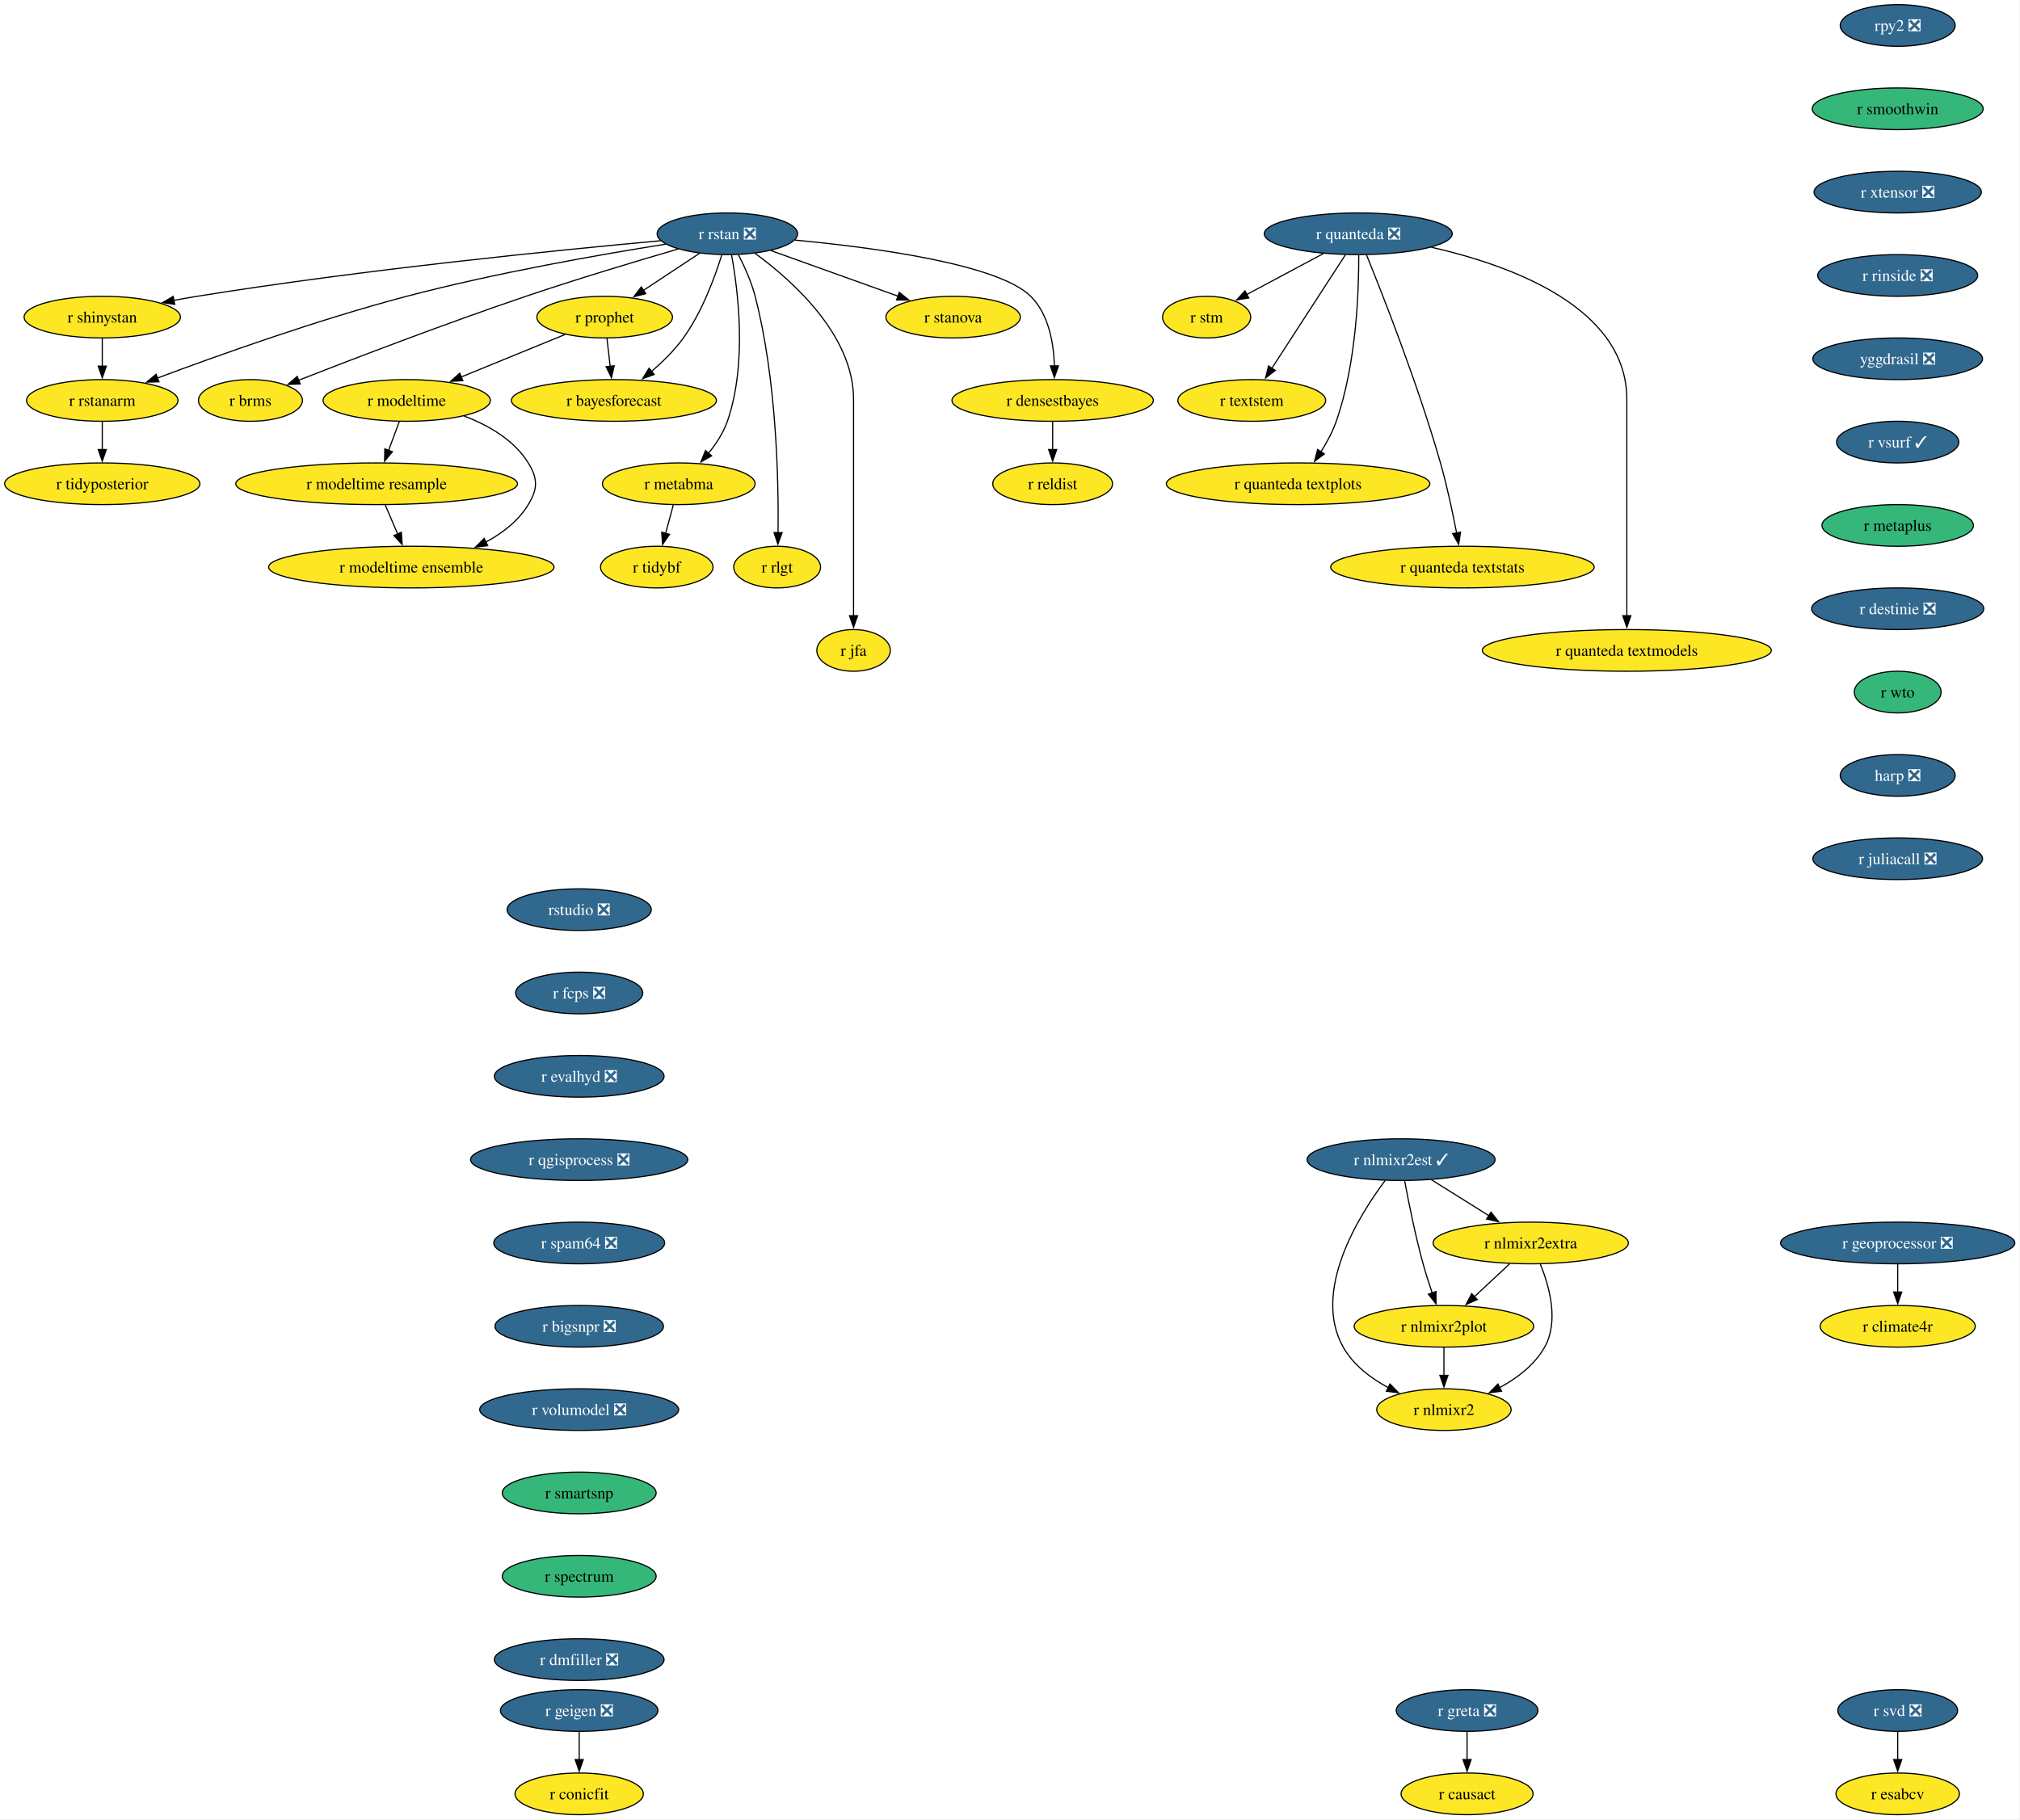
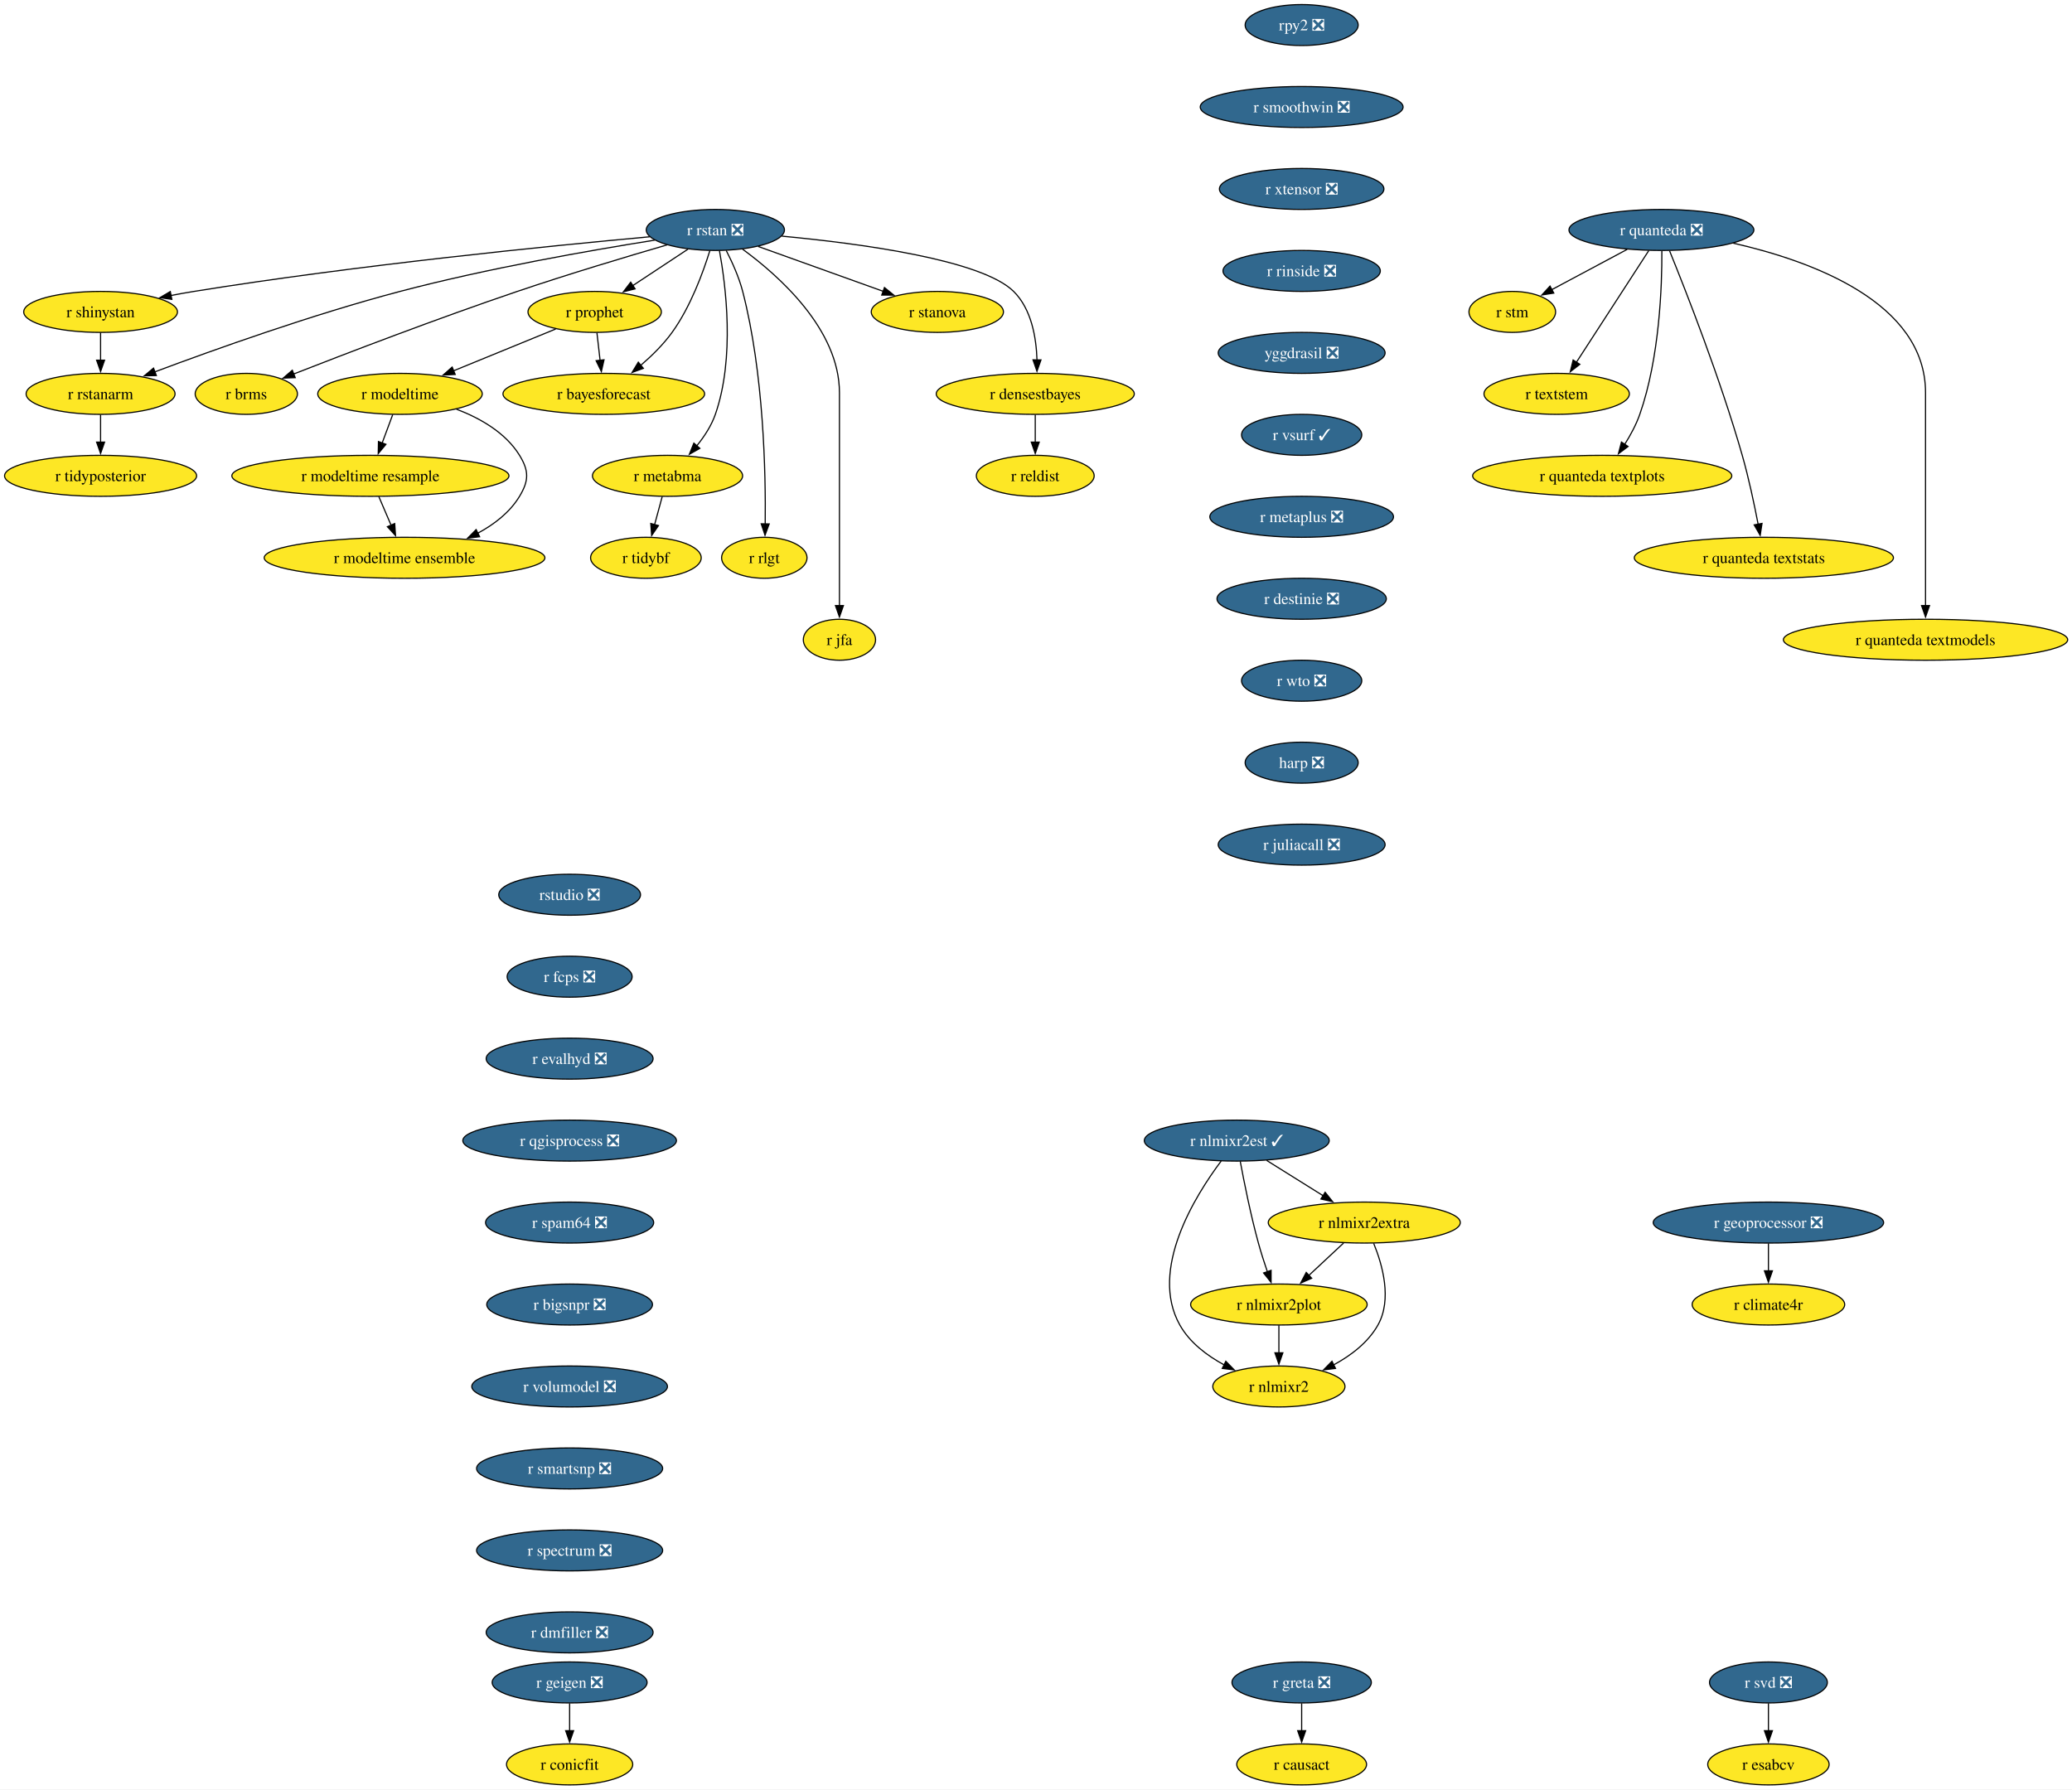
- <svg xmlns="http://www.w3.org/2000/svg" xmlns:xlink="http://www.w3.org/1999/xlink" width="1745pt" height="1572pt" viewBox="0.00 0.00 1745.00 1572.00">
+ <svg xmlns="http://www.w3.org/2000/svg" xmlns:xlink="http://www.w3.org/1999/xlink" width="1820pt" height="1572pt" viewBox="0.00 0.00 1820.00 1572.00">
  <g id="graph0" class="graph" transform="scale(1 1) rotate(0) translate(4 1568)">
-     <polygon fill="white" stroke="none" points="-4,4 -4,-1568 1740.54,-1568 1740.54,4 -4,4" />
+     <polygon fill="white" stroke="none" points="-4,4 -4,-1568 1816.22,-1568 1816.22,4 -4,4" />
    <g id="node1" class="node">
      <g id="a_node1">
        <a xlink:href="https://github.com/conda-forge/r-rstan-feedstock/pull/40" xlink:title="r rstan ❎">
          <ellipse fill="#31688e" stroke="black" cx="624.35" cy="-1366" rx="60.68" ry="18" />
          <text xml:space="preserve" text-anchor="middle" x="624.35" y="-1361.33" font-family="Times,serif" font-size="14.00" fill="white">r rstan ❎</text>
        </a>
      </g>
    </g>
    <g id="node2" class="node">
      <g id="a_node2">
        <a xlink:href="https://github.com/conda-forge/r-shinystan-feedstock" xlink:title="r shinystan">
          <ellipse fill="#fde725" stroke="black" cx="84.35" cy="-1294" rx="67.52" ry="18" />
          <text xml:space="preserve" text-anchor="middle" x="84.35" y="-1289.33" font-family="Times,serif" font-size="14.00">r shinystan</text>
        </a>
      </g>
    </g>
    <g id="edge1" class="edge">
      <path fill="none" stroke="black" d="M566.65,-1359.99C479.58,-1352.05 309.58,-1335.09 166.35,-1312 159.67,-1310.92 152.7,-1309.67 145.77,-1308.35" />
      <polygon fill="black" stroke="black" points="146.94,-1305.01 136.45,-1306.52 145.59,-1311.88 146.94,-1305.01" />
    </g>
    <g id="node3" class="node">
      <g id="a_node3">
        <a xlink:href="https://github.com/conda-forge/r-rstanarm-feedstock" xlink:title="r rstanarm">
          <ellipse fill="#fde725" stroke="black" cx="84.35" cy="-1222" rx="65.41" ry="18" />
          <text xml:space="preserve" text-anchor="middle" x="84.35" y="-1217.33" font-family="Times,serif" font-size="14.00">r rstanarm</text>
        </a>
      </g>
    </g>
    <g id="edge2" class="edge">
      <path fill="none" stroke="black" d="M571.02,-1357.03C514.88,-1348.12 424.17,-1332.24 347.35,-1312 270.76,-1291.82 184.14,-1260.88 131.92,-1241.3" />
      <polygon fill="black" stroke="black" points="133.33,-1238.09 122.73,-1237.84 130.86,-1244.64 133.33,-1238.09" />
    </g>
    <g id="node4" class="node">
      <g id="a_node4">
        <a xlink:href="https://github.com/conda-forge/r-brms-feedstock" xlink:title="r brms">
          <ellipse fill="#fde725" stroke="black" cx="212.35" cy="-1222" rx="44.9" ry="18" />
          <text xml:space="preserve" text-anchor="middle" x="212.35" y="-1217.33" font-family="Times,serif" font-size="14.00">r brms</text>
        </a>
      </g>
    </g>
    <g id="edge3" class="edge">
      <path fill="none" stroke="black" d="M581.93,-1352.88C546.55,-1342.58 494.92,-1327.1 450.35,-1312 380.78,-1288.42 301.01,-1257.86 253.75,-1239.37" />
      <polygon fill="black" stroke="black" points="255.32,-1236.23 244.73,-1235.84 252.76,-1242.75 255.32,-1236.23" />
    </g>
    <g id="node5" class="node">
      <g id="a_node5">
        <a xlink:href="https://github.com/conda-forge/r-prophet-feedstock" xlink:title="r prophet">
          <ellipse fill="#fde725" stroke="black" cx="518.35" cy="-1294" rx="58.57" ry="18" />
          <text xml:space="preserve" text-anchor="middle" x="518.35" y="-1289.33" font-family="Times,serif" font-size="14.00">r prophet</text>
        </a>
      </g>
    </g>
    <g id="edge4" class="edge">
      <path fill="none" stroke="black" d="M600.3,-1349.12C585.93,-1339.63 567.47,-1327.44 551.71,-1317.03" />
      <polygon fill="black" stroke="black" points="553.85,-1314.25 543.57,-1311.66 549.99,-1320.09 553.85,-1314.25" />
    </g>
    <g id="node6" class="node">
      <g id="a_node6">
        <a xlink:href="https://github.com/conda-forge/r-metabma-feedstock" xlink:title="r metabma">
          <ellipse fill="#fde725" stroke="black" cx="582.35" cy="-1150" rx="65.94" ry="18" />
          <text xml:space="preserve" text-anchor="middle" x="582.35" y="-1145.33" font-family="Times,serif" font-size="14.00">r metabma</text>
        </a>
      </g>
    </g>
    <g id="edge5" class="edge">
      <path fill="none" stroke="black" d="M627.92,-1347.94C633.45,-1317.87 641.72,-1253.89 624.35,-1204 620.87,-1194.01 614.64,-1184.49 608.03,-1176.34" />
      <polygon fill="black" stroke="black" points="610.74,-1174.13 601.52,-1168.91 605.48,-1178.74 610.74,-1174.13" />
    </g>
    <g id="node7" class="node">
      <g id="a_node7">
        <a xlink:href="https://github.com/conda-forge/r-rlgt-feedstock" xlink:title="r rlgt">
          <ellipse fill="#fde725" stroke="black" cx="667.35" cy="-1078" rx="37.53" ry="18" />
          <text xml:space="preserve" text-anchor="middle" x="667.35" y="-1073.33" font-family="Times,serif" font-size="14.00">r rlgt</text>
        </a>
      </g>
    </g>
    <g id="edge6" class="edge">
      <path fill="none" stroke="black" d="M633.92,-1347.89C639.11,-1337.77 645.11,-1324.52 648.35,-1312 666.95,-1240.17 668.67,-1152.11 668.14,-1107.63" />
      <polygon fill="black" stroke="black" points="671.64,-1107.74 667.97,-1097.8 664.64,-1107.86 671.64,-1107.74" />
    </g>
    <g id="node8" class="node">
      <g id="a_node8">
        <a xlink:href="https://github.com/conda-forge/r-bayesforecast-feedstock" xlink:title="r bayesforecast">
          <ellipse fill="#fde725" stroke="black" cx="526.35" cy="-1222" rx="88.56" ry="18" />
          <text xml:space="preserve" text-anchor="middle" x="526.35" y="-1217.33" font-family="Times,serif" font-size="14.00">r bayesforecast</text>
        </a>
      </g>
    </g>
    <g id="edge7" class="edge">
      <path fill="none" stroke="black" d="M619.51,-1347.78C613.68,-1328.95 602.58,-1298.47 586.35,-1276 578.69,-1265.39 568.55,-1255.41 558.78,-1247.04" />
      <polygon fill="black" stroke="black" points="561.12,-1244.43 551.18,-1240.79 556.68,-1249.84 561.12,-1244.43" />
    </g>
    <g id="node9" class="node">
      <g id="a_node9">
        <a xlink:href="https://github.com/conda-forge/r-jfa-feedstock" xlink:title="r jfa">
          <ellipse fill="#fde725" stroke="black" cx="733.35" cy="-1006" rx="31.74" ry="18" />
          <text xml:space="preserve" text-anchor="middle" x="733.35" y="-1001.33" font-family="Times,serif" font-size="14.00">r jfa</text>
        </a>
      </g>
    </g>
    <g id="edge8" class="edge">
      <path fill="none" stroke="black" d="M648.27,-1349.09C680.36,-1325.63 733.35,-1278.47 733.35,-1223 733.35,-1223 733.35,-1223 733.35,-1149 733.35,-1109.74 733.35,-1064.38 733.35,-1035.69" />
      <polygon fill="black" stroke="black" points="736.85,-1036 733.35,-1026 729.85,-1036 736.85,-1036" />
    </g>
    <g id="node10" class="node">
      <g id="a_node10">
        <a xlink:href="https://github.com/conda-forge/r-stanova-feedstock" xlink:title="r stanova">
          <ellipse fill="#fde725" stroke="black" cx="819.35" cy="-1294" rx="58.05" ry="18" />
          <text xml:space="preserve" text-anchor="middle" x="819.35" y="-1289.33" font-family="Times,serif" font-size="14.00">r stanova</text>
        </a>
      </g>
    </g>
    <g id="edge9" class="edge">
      <path fill="none" stroke="black" d="M661.95,-1351.5C693.31,-1340.25 738.16,-1324.15 771.97,-1312.01" />
      <polygon fill="black" stroke="black" points="772.88,-1315.4 781.11,-1308.73 770.51,-1308.81 772.88,-1315.4" />
    </g>
    <g id="node11" class="node">
      <g id="a_node11">
        <a xlink:href="https://github.com/conda-forge/r-densestbayes-feedstock" xlink:title="r densestbayes">
          <ellipse fill="#fde725" stroke="black" cx="905.35" cy="-1222" rx="86.98" ry="18" />
          <text xml:space="preserve" text-anchor="middle" x="905.35" y="-1217.33" font-family="Times,serif" font-size="14.00">r densestbayes</text>
        </a>
      </g>
    </g>
    <g id="edge10" class="edge">
      <path fill="none" stroke="black" d="M682.79,-1360.55C751.04,-1354.14 858.19,-1339.87 886.35,-1312 902.07,-1296.45 906.28,-1271.3 906.87,-1251.7" />
      <polygon fill="black" stroke="black" points="910.37,-1251.85 906.84,-1241.86 903.37,-1251.87 910.37,-1251.85" />
    </g>
    <g id="edge11" class="edge">
      <path fill="none" stroke="black" d="M84.35,-1275.7C84.35,-1268.41 84.35,-1259.73 84.35,-1251.54" />
      <polygon fill="black" stroke="black" points="87.85,-1251.62 84.35,-1241.62 80.85,-1251.62 87.85,-1251.62" />
    </g>
    <g id="node12" class="node">
      <g id="a_node12">
        <a xlink:href="https://github.com/conda-forge/r-tidyposterior-feedstock" xlink:title="r tidyposterior">
          <ellipse fill="#fde725" stroke="black" cx="84.35" cy="-1150" rx="84.35" ry="18" />
          <text xml:space="preserve" text-anchor="middle" x="84.35" y="-1145.33" font-family="Times,serif" font-size="14.00">r tidyposterior</text>
        </a>
      </g>
    </g>
    <g id="edge12" class="edge">
      <path fill="none" stroke="black" d="M84.35,-1203.7C84.35,-1196.41 84.35,-1187.73 84.35,-1179.54" />
      <polygon fill="black" stroke="black" points="87.85,-1179.62 84.35,-1169.62 80.85,-1179.62 87.85,-1179.62" />
    </g>
    <g id="edge13" class="edge">
      <path fill="none" stroke="black" d="M520.33,-1275.7C521.16,-1268.41 522.16,-1259.73 523.09,-1251.54" />
      <polygon fill="black" stroke="black" points="526.57,-1251.94 524.23,-1241.61 519.61,-1251.15 526.57,-1251.94" />
    </g>
    <g id="node13" class="node">
      <g id="a_node13">
        <a xlink:href="https://github.com/conda-forge/r-modeltime-feedstock" xlink:title="r modeltime">
          <ellipse fill="#fde725" stroke="black" cx="347.35" cy="-1222" rx="72.25" ry="18" />
          <text xml:space="preserve" text-anchor="middle" x="347.35" y="-1217.33" font-family="Times,serif" font-size="14.00">r modeltime</text>
        </a>
      </g>
    </g>
    <g id="edge14" class="edge">
      <path fill="none" stroke="black" d="M484.16,-1279C458.41,-1268.46 422.79,-1253.88 394.36,-1242.24" />
      <polygon fill="black" stroke="black" points="395.83,-1239.06 385.25,-1238.51 393.18,-1245.54 395.83,-1239.06" />
    </g>
    <g id="node14" class="node">
      <g id="a_node14">
        <a xlink:href="https://github.com/conda-forge/r-tidybf-feedstock" xlink:title="r tidybf">
          <ellipse fill="#fde725" stroke="black" cx="563.35" cy="-1078" rx="48.58" ry="18" />
          <text xml:space="preserve" text-anchor="middle" x="563.35" y="-1073.33" font-family="Times,serif" font-size="14.00">r tidybf</text>
        </a>
      </g>
    </g>
    <g id="edge15" class="edge">
      <path fill="none" stroke="black" d="M577.66,-1131.7C575.63,-1124.24 573.21,-1115.32 570.94,-1106.97" />
      <polygon fill="black" stroke="black" points="574.39,-1106.3 568.39,-1097.57 567.63,-1108.13 574.39,-1106.3" />
    </g>
    <g id="node15" class="node">
      <g id="a_node15">
        <a xlink:href="https://github.com/conda-forge/r-reldist-feedstock" xlink:title="r reldist">
          <ellipse fill="#fde725" stroke="black" cx="905.35" cy="-1150" rx="51.74" ry="18" />
          <text xml:space="preserve" text-anchor="middle" x="905.35" y="-1145.33" font-family="Times,serif" font-size="14.00">r reldist</text>
        </a>
      </g>
    </g>
    <g id="edge16" class="edge">
      <path fill="none" stroke="black" d="M905.35,-1203.7C905.35,-1196.41 905.35,-1187.73 905.35,-1179.54" />
      <polygon fill="black" stroke="black" points="908.85,-1179.62 905.35,-1169.62 901.85,-1179.62 908.85,-1179.62" />
    </g>
    <g id="node31" class="node">
      <g id="a_node31">
        <a xlink:href="https://github.com/conda-forge/r-modeltime.resample-feedstock" xlink:title="r modeltime resample">
          <ellipse fill="#fde725" stroke="black" cx="321.35" cy="-1150" rx="121.71" ry="18" />
          <text xml:space="preserve" text-anchor="middle" x="321.35" y="-1145.33" font-family="Times,serif" font-size="14.00">r modeltime resample</text>
        </a>
      </g>
    </g>
    <g id="edge28" class="edge">
      <path fill="none" stroke="black" d="M340.93,-1203.7C338.12,-1196.15 334.77,-1187.12 331.63,-1178.68" />
      <polygon fill="black" stroke="black" points="335,-1177.68 328.23,-1169.52 328.43,-1180.12 335,-1177.68" />
    </g>
    <g id="node32" class="node">
      <g id="a_node32">
        <a xlink:href="https://github.com/conda-forge/r-modeltime.ensemble-feedstock" xlink:title="r modeltime ensemble">
          <ellipse fill="#fde725" stroke="black" cx="351.35" cy="-1078" rx="123.29" ry="18" />
          <text xml:space="preserve" text-anchor="middle" x="351.35" y="-1073.33" font-family="Times,serif" font-size="14.00">r modeltime ensemble</text>
        </a>
      </g>
    </g>
    <g id="edge29" class="edge">
      <path fill="none" stroke="black" d="M396.9,-1208.57C417.8,-1200.61 440.1,-1187.91 452.35,-1168 460.74,-1154.37 460.63,-1145.69 452.35,-1132 443.82,-1117.89 430.15,-1107.35 415.59,-1099.55" />
      <polygon fill="black" stroke="black" points="417.3,-1096.49 406.78,-1095.24 414.23,-1102.78 417.3,-1096.49" />
    </g>
    <g id="node16" class="node">
      <g id="a_node16">
        <a xlink:href="https://github.com/conda-forge/r-svd-feedstock/pull/24" xlink:title="r svd ❎">
-           <ellipse fill="#31688e" stroke="black" cx="1635.35" cy="-90" rx="51.74" ry="18" />
-           <text xml:space="preserve" text-anchor="middle" x="1635.35" y="-85.33" font-family="Times,serif" font-size="14.00" fill="white">r svd ❎</text>
+           <ellipse fill="#31688e" stroke="black" cx="1549.35" cy="-90" rx="51.74" ry="18" />
+           <text xml:space="preserve" text-anchor="middle" x="1549.35" y="-85.33" font-family="Times,serif" font-size="14.00" fill="white">r svd ❎</text>
        </a>
      </g>
    </g>
    <g id="node17" class="node">
      <g id="a_node17">
        <a xlink:href="https://github.com/conda-forge/r-esabcv-feedstock" xlink:title="r esabcv">
-           <ellipse fill="#fde725" stroke="black" cx="1635.35" cy="-18" rx="53.31" ry="18" />
-           <text xml:space="preserve" text-anchor="middle" x="1635.35" y="-13.32" font-family="Times,serif" font-size="14.00">r esabcv</text>
+           <ellipse fill="#fde725" stroke="black" cx="1549.35" cy="-18" rx="53.31" ry="18" />
+           <text xml:space="preserve" text-anchor="middle" x="1549.35" y="-13.32" font-family="Times,serif" font-size="14.00">r esabcv</text>
        </a>
      </g>
    </g>
    <g id="edge17" class="edge">
-       <path fill="none" stroke="black" d="M1635.35,-71.7C1635.35,-64.41 1635.35,-55.73 1635.35,-47.54" />
-       <polygon fill="black" stroke="black" points="1638.85,-47.62 1635.35,-37.62 1631.85,-47.62 1638.85,-47.62" />
+       <path fill="none" stroke="black" d="M1549.35,-71.7C1549.35,-64.41 1549.35,-55.73 1549.35,-47.54" />
+       <polygon fill="black" stroke="black" points="1552.85,-47.62 1549.35,-37.62 1545.85,-47.62 1552.85,-47.62" />
    </g>
    <g id="node18" class="node">
      <g id="a_node18">
        <a xlink:href="https://github.com/conda-forge/rpy2-feedstock/pull/140" xlink:title="rpy2 ❎">
-           <ellipse fill="#31688e" stroke="black" cx="1635.35" cy="-1546" rx="49.63" ry="18" />
-           <text xml:space="preserve" text-anchor="middle" x="1635.35" y="-1541.33" font-family="Times,serif" font-size="14.00" fill="white">rpy2 ❎</text>
+           <ellipse fill="#31688e" stroke="black" cx="1139.35" cy="-1546" rx="49.63" ry="18" />
+           <text xml:space="preserve" text-anchor="middle" x="1139.35" y="-1541.33" font-family="Times,serif" font-size="14.00" fill="white">rpy2 ❎</text>
        </a>
      </g>
    </g>
    <g id="node19" class="node">
      <g id="a_node19">
-         <a xlink:href="https://github.com/conda-forge/r-smoothwin-feedstock" xlink:title="r smoothwin">
-           <ellipse fill="#35b779" stroke="black" cx="1635.35" cy="-1474" rx="73.83" ry="18" />
-           <text xml:space="preserve" text-anchor="middle" x="1635.35" y="-1469.33" font-family="Times,serif" font-size="14.00">r smoothwin</text>
+         <a xlink:href="https://github.com/conda-forge/r-smoothwin-feedstock/pull/9" xlink:title="r smoothwin ❎">
+           <ellipse fill="#31688e" stroke="black" cx="1139.35" cy="-1474" rx="89.09" ry="18" />
+           <text xml:space="preserve" text-anchor="middle" x="1139.35" y="-1469.33" font-family="Times,serif" font-size="14.00" fill="white">r smoothwin ❎</text>
        </a>
      </g>
    </g>
    <g id="node28" class="node">
      <g id="a_node28">
        <a xlink:href="https://github.com/conda-forge/r-xtensor-feedstock/pull/26" xlink:title="r xtensor ❎">
-           <ellipse fill="#31688e" stroke="black" cx="1635.35" cy="-1402" rx="72.25" ry="18" />
-           <text xml:space="preserve" text-anchor="middle" x="1635.35" y="-1397.33" font-family="Times,serif" font-size="14.00" fill="white">r xtensor ❎</text>
+           <ellipse fill="#31688e" stroke="black" cx="1139.35" cy="-1402" rx="72.25" ry="18" />
+           <text xml:space="preserve" text-anchor="middle" x="1139.35" y="-1397.33" font-family="Times,serif" font-size="14.00" fill="white">r xtensor ❎</text>
        </a>
      </g>
    </g>
    <g id="node20" class="node">
      <g id="a_node20">
        <a xlink:href="https://github.com/conda-forge/r-geigen-feedstock/pull/14" xlink:title="r geigen ❎">
          <ellipse fill="#31688e" stroke="black" cx="496.35" cy="-90" rx="68.04" ry="18" />
          <text xml:space="preserve" text-anchor="middle" x="496.35" y="-85.33" font-family="Times,serif" font-size="14.00" fill="white">r geigen ❎</text>
        </a>
      </g>
    </g>
    <g id="node21" class="node">
      <g id="a_node21">
        <a xlink:href="https://github.com/conda-forge/r-conicfit-feedstock" xlink:title="r conicfit">
          <ellipse fill="#fde725" stroke="black" cx="496.35" cy="-18" rx="55.42" ry="18" />
          <text xml:space="preserve" text-anchor="middle" x="496.35" y="-13.32" font-family="Times,serif" font-size="14.00">r conicfit</text>
        </a>
      </g>
    </g>
    <g id="edge19" class="edge">
      <path fill="none" stroke="black" d="M496.35,-71.7C496.35,-64.41 496.35,-55.73 496.35,-47.54" />
      <polygon fill="black" stroke="black" points="499.85,-47.62 496.35,-37.62 492.85,-47.62 499.85,-47.62" />
    </g>
    <g id="node22" class="node">
      <g id="a_node22">
        <a xlink:href="https://github.com/conda-forge/r-quanteda-feedstock/pull/44" xlink:title="r quanteda ❎">
-           <ellipse fill="#31688e" stroke="black" cx="1169.35" cy="-1366" rx="81.2" ry="18" />
-           <text xml:space="preserve" text-anchor="middle" x="1169.35" y="-1361.33" font-family="Times,serif" font-size="14.00" fill="white">r quanteda ❎</text>
+           <ellipse fill="#31688e" stroke="black" cx="1455.35" cy="-1366" rx="81.2" ry="18" />
+           <text xml:space="preserve" text-anchor="middle" x="1455.35" y="-1361.33" font-family="Times,serif" font-size="14.00" fill="white">r quanteda ❎</text>
        </a>
      </g>
    </g>
    <g id="node23" class="node">
      <g id="a_node23">
        <a xlink:href="https://github.com/conda-forge/r-stm-feedstock" xlink:title="r stm">
-           <ellipse fill="#fde725" stroke="black" cx="1038.35" cy="-1294" rx="38.06" ry="18" />
-           <text xml:space="preserve" text-anchor="middle" x="1038.35" y="-1289.33" font-family="Times,serif" font-size="14.00">r stm</text>
+           <ellipse fill="#fde725" stroke="black" cx="1324.35" cy="-1294" rx="38.06" ry="18" />
+           <text xml:space="preserve" text-anchor="middle" x="1324.35" y="-1289.33" font-family="Times,serif" font-size="14.00">r stm</text>
        </a>
      </g>
    </g>
    <g id="edge20" class="edge">
-       <path fill="none" stroke="black" d="M1139.3,-1348.94C1119.52,-1338.37 1093.58,-1324.51 1072.95,-1313.49" />
-       <polygon fill="black" stroke="black" points="1074.81,-1310.51 1064.34,-1308.88 1071.51,-1316.68 1074.81,-1310.51" />
+       <path fill="none" stroke="black" d="M1425.3,-1348.94C1405.52,-1338.37 1379.58,-1324.51 1358.95,-1313.49" />
+       <polygon fill="black" stroke="black" points="1360.81,-1310.51 1350.34,-1308.88 1357.51,-1316.68 1360.81,-1310.51" />
    </g>
    <g id="node24" class="node">
      <g id="a_node24">
        <a xlink:href="https://github.com/conda-forge/r-textstem-feedstock" xlink:title="r textstem">
-           <ellipse fill="#fde725" stroke="black" cx="1077.35" cy="-1222" rx="63.84" ry="18" />
-           <text xml:space="preserve" text-anchor="middle" x="1077.35" y="-1217.33" font-family="Times,serif" font-size="14.00">r textstem</text>
+           <ellipse fill="#fde725" stroke="black" cx="1363.35" cy="-1222" rx="63.84" ry="18" />
+           <text xml:space="preserve" text-anchor="middle" x="1363.35" y="-1217.33" font-family="Times,serif" font-size="14.00">r textstem</text>
        </a>
      </g>
    </g>
    <g id="edge21" class="edge">
-       <path fill="none" stroke="black" d="M1158.26,-1347.87C1142.44,-1323.46 1113.26,-1278.43 1094.61,-1249.64" />
-       <polygon fill="black" stroke="black" points="1097.69,-1247.95 1089.31,-1241.46 1091.81,-1251.76 1097.69,-1247.95" />
+       <path fill="none" stroke="black" d="M1444.26,-1347.87C1428.44,-1323.46 1399.26,-1278.43 1380.61,-1249.64" />
+       <polygon fill="black" stroke="black" points="1383.69,-1247.95 1375.31,-1241.46 1377.81,-1251.76 1383.69,-1247.95" />
    </g>
    <g id="node25" class="node">
      <g id="a_node25">
        <a xlink:href="https://github.com/conda-forge/r-quanteda.textplots-feedstock" xlink:title="r quanteda textplots">
-           <ellipse fill="#fde725" stroke="black" cx="1117.35" cy="-1150" rx="113.82" ry="18" />
-           <text xml:space="preserve" text-anchor="middle" x="1117.35" y="-1145.33" font-family="Times,serif" font-size="14.00">r quanteda textplots</text>
+           <ellipse fill="#fde725" stroke="black" cx="1403.35" cy="-1150" rx="113.82" ry="18" />
+           <text xml:space="preserve" text-anchor="middle" x="1403.35" y="-1145.33" font-family="Times,serif" font-size="14.00">r quanteda textplots</text>
        </a>
      </g>
    </g>
    <g id="edge22" class="edge">
-       <path fill="none" stroke="black" d="M1169.75,-1347.53C1169.9,-1317.36 1167.86,-1253.93 1150.35,-1204 1147.14,-1194.84 1142.14,-1185.6 1136.99,-1177.46" />
-       <polygon fill="black" stroke="black" points="1140.06,-1175.76 1131.59,-1169.41 1134.25,-1179.66 1140.06,-1175.76" />
+       <path fill="none" stroke="black" d="M1455.75,-1347.53C1455.9,-1317.36 1453.86,-1253.93 1436.35,-1204 1433.14,-1194.84 1428.14,-1185.6 1422.99,-1177.46" />
+       <polygon fill="black" stroke="black" points="1426.06,-1175.76 1417.59,-1169.41 1420.25,-1179.66 1426.06,-1175.76" />
    </g>
    <g id="node26" class="node">
      <g id="a_node26">
        <a xlink:href="https://github.com/conda-forge/r-quanteda.textstats-feedstock" xlink:title="r quanteda textstats">
-           <ellipse fill="#fde725" stroke="black" cx="1259.35" cy="-1078" rx="113.82" ry="18" />
-           <text xml:space="preserve" text-anchor="middle" x="1259.35" y="-1073.33" font-family="Times,serif" font-size="14.00">r quanteda textstats</text>
+           <ellipse fill="#fde725" stroke="black" cx="1545.35" cy="-1078" rx="113.82" ry="18" />
+           <text xml:space="preserve" text-anchor="middle" x="1545.35" y="-1073.33" font-family="Times,serif" font-size="14.00">r quanteda textstats</text>
        </a>
      </g>
    </g>
    <g id="edge23" class="edge">
-       <path fill="none" stroke="black" d="M1176.53,-1347.6C1190.36,-1313.58 1221.04,-1235.64 1240.35,-1168 1246.06,-1148 1250.92,-1125.04 1254.3,-1107.45" />
-       <polygon fill="black" stroke="black" points="1257.72,-1108.19 1256.11,-1097.72 1250.84,-1106.91 1257.72,-1108.19" />
+       <path fill="none" stroke="black" d="M1462.53,-1347.6C1476.36,-1313.58 1507.04,-1235.64 1526.35,-1168 1532.06,-1148 1536.92,-1125.04 1540.3,-1107.45" />
+       <polygon fill="black" stroke="black" points="1543.72,-1108.19 1542.11,-1097.72 1536.84,-1106.91 1543.72,-1108.19" />
    </g>
    <g id="node27" class="node">
      <g id="a_node27">
        <a xlink:href="https://github.com/conda-forge/r-quanteda.textmodels-feedstock" xlink:title="r quanteda textmodels">
-           <ellipse fill="#fde725" stroke="black" cx="1401.35" cy="-1006" rx="124.86" ry="18" />
-           <text xml:space="preserve" text-anchor="middle" x="1401.35" y="-1001.33" font-family="Times,serif" font-size="14.00">r quanteda textmodels</text>
+           <ellipse fill="#fde725" stroke="black" cx="1687.35" cy="-1006" rx="124.86" ry="18" />
+           <text xml:space="preserve" text-anchor="middle" x="1687.35" y="-1001.33" font-family="Times,serif" font-size="14.00">r quanteda textmodels</text>
        </a>
      </g>
    </g>
    <g id="edge24" class="edge">
-       <path fill="none" stroke="black" d="M1232.44,-1354.39C1301.14,-1338.81 1401.35,-1302.45 1401.35,-1223 1401.35,-1223 1401.35,-1223 1401.35,-1149 1401.35,-1109.74 1401.35,-1064.38 1401.35,-1035.69" />
-       <polygon fill="black" stroke="black" points="1404.85,-1036 1401.35,-1026 1397.85,-1036 1404.85,-1036" />
+       <path fill="none" stroke="black" d="M1518.44,-1354.39C1587.14,-1338.81 1687.35,-1302.45 1687.35,-1223 1687.35,-1223 1687.35,-1223 1687.35,-1149 1687.35,-1109.74 1687.35,-1064.38 1687.35,-1035.69" />
+       <polygon fill="black" stroke="black" points="1690.85,-1036 1687.35,-1026 1683.85,-1036 1690.85,-1036" />
    </g>
    <g id="node29" class="node">
      <g id="a_node29">
        <a xlink:href="https://github.com/conda-forge/r-rinside-feedstock/pull/14" xlink:title="r rinside ❎">
-           <ellipse fill="#31688e" stroke="black" cx="1635.35" cy="-1330" rx="69.1" ry="18" />
-           <text xml:space="preserve" text-anchor="middle" x="1635.35" y="-1325.33" font-family="Times,serif" font-size="14.00" fill="white">r rinside ❎</text>
+           <ellipse fill="#31688e" stroke="black" cx="1139.35" cy="-1330" rx="69.1" ry="18" />
+           <text xml:space="preserve" text-anchor="middle" x="1139.35" y="-1325.33" font-family="Times,serif" font-size="14.00" fill="white">r rinside ❎</text>
        </a>
      </g>
    </g>
    <g id="node30" class="node">
      <g id="a_node30">
        <a xlink:href="https://github.com/conda-forge/yggdrasil-feedstock/pull/50" xlink:title="yggdrasil ❎">
-           <ellipse fill="#31688e" stroke="black" cx="1635.35" cy="-1258" rx="73.3" ry="18" />
-           <text xml:space="preserve" text-anchor="middle" x="1635.35" y="-1253.33" font-family="Times,serif" font-size="14.00" fill="white">yggdrasil ❎</text>
+           <ellipse fill="#31688e" stroke="black" cx="1139.35" cy="-1258" rx="73.3" ry="18" />
+           <text xml:space="preserve" text-anchor="middle" x="1139.35" y="-1253.33" font-family="Times,serif" font-size="14.00" fill="white">yggdrasil ❎</text>
        </a>
      </g>
    </g>
    <g id="node33" class="node">
      <g id="a_node33">
        <a xlink:href="https://github.com/conda-forge/r-vsurf-feedstock/pull/7" xlink:title="r vsurf ✓">
-           <ellipse fill="#31688e" stroke="black" cx="1635.35" cy="-1186" rx="52.79" ry="18" />
-           <text xml:space="preserve" text-anchor="middle" x="1635.35" y="-1181.33" font-family="Times,serif" font-size="14.00" fill="white">r vsurf ✓</text>
+           <ellipse fill="#31688e" stroke="black" cx="1139.35" cy="-1186" rx="52.79" ry="18" />
+           <text xml:space="preserve" text-anchor="middle" x="1139.35" y="-1181.33" font-family="Times,serif" font-size="14.00" fill="white">r vsurf ✓</text>
        </a>
      </g>
    </g>
    <g id="edge34" class="edge">
      <path fill="none" stroke="black" d="M328.77,-1131.7C332,-1124.15 335.87,-1115.12 339.49,-1106.68" />
      <polygon fill="black" stroke="black" points="342.7,-1108.07 343.43,-1097.5 336.27,-1105.31 342.7,-1108.07" />
    </g>
    <g id="node34" class="node">
      <g id="a_node34">
-         <a xlink:href="https://github.com/conda-forge/r-metaplus-feedstock" xlink:title="r metaplus">
-           <ellipse fill="#35b779" stroke="black" cx="1635.35" cy="-1114" rx="65.41" ry="18" />
-           <text xml:space="preserve" text-anchor="middle" x="1635.35" y="-1109.33" font-family="Times,serif" font-size="14.00">r metaplus</text>
+         <a xlink:href="https://github.com/conda-forge/r-metaplus-feedstock/pull/11" xlink:title="r metaplus ❎">
+           <ellipse fill="#31688e" stroke="black" cx="1139.35" cy="-1114" rx="80.67" ry="18" />
+           <text xml:space="preserve" text-anchor="middle" x="1139.35" y="-1109.33" font-family="Times,serif" font-size="14.00" fill="white">r metaplus ❎</text>
        </a>
      </g>
    </g>
    <g id="node35" class="node">
      <g id="a_node35">
        <a xlink:href="https://github.com/conda-forge/r-destinie-feedstock/pull/9" xlink:title="r destinie ❎">
-           <ellipse fill="#31688e" stroke="black" cx="1635.35" cy="-1042" rx="74.36" ry="18" />
-           <text xml:space="preserve" text-anchor="middle" x="1635.35" y="-1037.33" font-family="Times,serif" font-size="14.00" fill="white">r destinie ❎</text>
+           <ellipse fill="#31688e" stroke="black" cx="1139.35" cy="-1042" rx="74.36" ry="18" />
+           <text xml:space="preserve" text-anchor="middle" x="1139.35" y="-1037.33" font-family="Times,serif" font-size="14.00" fill="white">r destinie ❎</text>
        </a>
      </g>
    </g>
    <g id="node36" class="node">
      <g id="a_node36">
-         <a xlink:href="https://github.com/conda-forge/r-wto-feedstock" xlink:title="r wto">
-           <ellipse fill="#35b779" stroke="black" cx="1635.35" cy="-970" rx="37.53" ry="18" />
-           <text xml:space="preserve" text-anchor="middle" x="1635.35" y="-965.33" font-family="Times,serif" font-size="14.00">r wto</text>
+         <a xlink:href="https://github.com/conda-forge/r-wto-feedstock/pull/8" xlink:title="r wto ❎">
+           <ellipse fill="#31688e" stroke="black" cx="1139.35" cy="-970" rx="52.79" ry="18" />
+           <text xml:space="preserve" text-anchor="middle" x="1139.35" y="-965.33" font-family="Times,serif" font-size="14.00" fill="white">r wto ❎</text>
        </a>
      </g>
    </g>
    <g id="node37" class="node">
      <g id="a_node37">
        <a xlink:href="https://github.com/conda-forge/harp-feedstock/pull/51" xlink:title="harp ❎">
-           <ellipse fill="#31688e" stroke="black" cx="1635.35" cy="-898" rx="49.63" ry="18" />
-           <text xml:space="preserve" text-anchor="middle" x="1635.35" y="-893.33" font-family="Times,serif" font-size="14.00" fill="white">harp ❎</text>
+           <ellipse fill="#31688e" stroke="black" cx="1139.35" cy="-898" rx="49.63" ry="18" />
+           <text xml:space="preserve" text-anchor="middle" x="1139.35" y="-893.33" font-family="Times,serif" font-size="14.00" fill="white">harp ❎</text>
        </a>
      </g>
    </g>
    <g id="node38" class="node">
      <g id="a_node38">
        <a xlink:href="https://github.com/conda-forge/r-juliacall-feedstock/pull/7" xlink:title="r juliacall ❎">
-           <ellipse fill="#31688e" stroke="black" cx="1635.35" cy="-826" rx="73.3" ry="18" />
-           <text xml:space="preserve" text-anchor="middle" x="1635.35" y="-821.33" font-family="Times,serif" font-size="14.00" fill="white">r juliacall ❎</text>
+           <ellipse fill="#31688e" stroke="black" cx="1139.35" cy="-826" rx="73.3" ry="18" />
+           <text xml:space="preserve" text-anchor="middle" x="1139.35" y="-821.33" font-family="Times,serif" font-size="14.00" fill="white">r juliacall ❎</text>
        </a>
      </g>
    </g>
    <g id="node39" class="node">
      <g id="a_node39">
        <a xlink:href="https://github.com/conda-forge/rstudio-feedstock/pull/45" xlink:title="rstudio ❎">
          <ellipse fill="#31688e" stroke="black" cx="496.35" cy="-782" rx="62.26" ry="18" />
          <text xml:space="preserve" text-anchor="middle" x="496.35" y="-777.33" font-family="Times,serif" font-size="14.00" fill="white">rstudio ❎</text>
        </a>
      </g>
    </g>
    <g id="node40" class="node">
      <g id="a_node40">
        <a xlink:href="https://github.com/conda-forge/r-fcps-feedstock/pull/5" xlink:title="r fcps ❎">
          <ellipse fill="#31688e" stroke="black" cx="496.35" cy="-710" rx="54.89" ry="18" />
          <text xml:space="preserve" text-anchor="middle" x="496.35" y="-705.33" font-family="Times,serif" font-size="14.00" fill="white">r fcps ❎</text>
        </a>
      </g>
    </g>
    <g id="node43" class="node">
      <g id="a_node43">
        <a xlink:href="https://github.com/conda-forge/r-evalhyd-feedstock/pull/7" xlink:title="r evalhyd ❎">
          <ellipse fill="#31688e" stroke="black" cx="496.35" cy="-638" rx="73.3" ry="18" />
          <text xml:space="preserve" text-anchor="middle" x="496.35" y="-633.33" font-family="Times,serif" font-size="14.00" fill="white">r evalhyd ❎</text>
        </a>
      </g>
    </g>
    <g id="node41" class="node">
      <g id="a_node41">
        <a xlink:href="https://github.com/conda-forge/r-geoprocessor-feedstock/pull/9" xlink:title="r geoprocessor ❎">
-           <ellipse fill="#31688e" stroke="black" cx="1635.35" cy="-494" rx="101.19" ry="18" />
-           <text xml:space="preserve" text-anchor="middle" x="1635.35" y="-489.32" font-family="Times,serif" font-size="14.00" fill="white">r geoprocessor ❎</text>
+           <ellipse fill="#31688e" stroke="black" cx="1549.35" cy="-494" rx="101.19" ry="18" />
+           <text xml:space="preserve" text-anchor="middle" x="1549.35" y="-489.32" font-family="Times,serif" font-size="14.00" fill="white">r geoprocessor ❎</text>
        </a>
      </g>
    </g>
    <g id="node42" class="node">
      <g id="a_node42">
        <a xlink:href="https://github.com/conda-forge/r-climate4r-feedstock" xlink:title="r climate4r">
-           <ellipse fill="#fde725" stroke="black" cx="1635.35" cy="-422" rx="66.99" ry="18" />
-           <text xml:space="preserve" text-anchor="middle" x="1635.35" y="-417.32" font-family="Times,serif" font-size="14.00">r climate4r</text>
+           <ellipse fill="#fde725" stroke="black" cx="1549.35" cy="-422" rx="66.99" ry="18" />
+           <text xml:space="preserve" text-anchor="middle" x="1549.35" y="-417.32" font-family="Times,serif" font-size="14.00">r climate4r</text>
        </a>
      </g>
    </g>
    <g id="edge38" class="edge">
-       <path fill="none" stroke="black" d="M1635.35,-475.7C1635.35,-468.41 1635.35,-459.73 1635.35,-451.54" />
-       <polygon fill="black" stroke="black" points="1638.85,-451.62 1635.35,-441.62 1631.85,-451.62 1638.85,-451.62" />
+       <path fill="none" stroke="black" d="M1549.35,-475.7C1549.35,-468.41 1549.35,-459.73 1549.35,-451.54" />
+       <polygon fill="black" stroke="black" points="1552.85,-451.62 1549.35,-441.62 1545.85,-451.62 1552.85,-451.62" />
    </g>
    <g id="node44" class="node">
      <g id="a_node44">
        <a xlink:href="https://github.com/conda-forge/r-qgisprocess-feedstock/pull/7" xlink:title="r qgisprocess ❎">
          <ellipse fill="#31688e" stroke="black" cx="496.35" cy="-566" rx="93.82" ry="18" />
          <text xml:space="preserve" text-anchor="middle" x="496.35" y="-561.33" font-family="Times,serif" font-size="14.00" fill="white">r qgisprocess ❎</text>
        </a>
      </g>
    </g>
    <g id="node47" class="node">
      <g id="a_node47">
        <a xlink:href="https://github.com/conda-forge/r-spam64-feedstock/pull/2" xlink:title="r spam64 ❎">
          <ellipse fill="#31688e" stroke="black" cx="496.35" cy="-494" rx="73.83" ry="18" />
          <text xml:space="preserve" text-anchor="middle" x="496.35" y="-489.32" font-family="Times,serif" font-size="14.00" fill="white">r spam64 ❎</text>
        </a>
      </g>
    </g>
    <g id="node45" class="node">
      <g id="a_node45">
        <a xlink:href="https://github.com/conda-forge/r-greta-feedstock/pull/6" xlink:title="r greta ❎">
-           <ellipse fill="#31688e" stroke="black" cx="1263.35" cy="-90" rx="61.2" ry="18" />
-           <text xml:space="preserve" text-anchor="middle" x="1263.35" y="-85.33" font-family="Times,serif" font-size="14.00" fill="white">r greta ❎</text>
+           <ellipse fill="#31688e" stroke="black" cx="1139.35" cy="-90" rx="61.2" ry="18" />
+           <text xml:space="preserve" text-anchor="middle" x="1139.35" y="-85.33" font-family="Times,serif" font-size="14.00" fill="white">r greta ❎</text>
        </a>
      </g>
    </g>
    <g id="node46" class="node">
      <g id="a_node46">
        <a xlink:href="https://github.com/conda-forge/r-causact-feedstock" xlink:title="r causact">
-           <ellipse fill="#fde725" stroke="black" cx="1263.35" cy="-18" rx="57" ry="18" />
-           <text xml:space="preserve" text-anchor="middle" x="1263.35" y="-13.32" font-family="Times,serif" font-size="14.00">r causact</text>
+           <ellipse fill="#fde725" stroke="black" cx="1139.35" cy="-18" rx="57" ry="18" />
+           <text xml:space="preserve" text-anchor="middle" x="1139.35" y="-13.32" font-family="Times,serif" font-size="14.00">r causact</text>
        </a>
      </g>
    </g>
    <g id="edge41" class="edge">
-       <path fill="none" stroke="black" d="M1263.35,-71.7C1263.35,-64.41 1263.35,-55.73 1263.35,-47.54" />
-       <polygon fill="black" stroke="black" points="1266.85,-47.62 1263.35,-37.62 1259.85,-47.62 1266.85,-47.62" />
+       <path fill="none" stroke="black" d="M1139.35,-71.7C1139.35,-64.41 1139.35,-55.73 1139.35,-47.54" />
+       <polygon fill="black" stroke="black" points="1142.85,-47.62 1139.35,-37.62 1135.85,-47.62 1142.85,-47.62" />
    </g>
    <g id="node48" class="node">
      <g id="a_node48">
        <a xlink:href="https://github.com/conda-forge/r-bigsnpr-feedstock/pull/6" xlink:title="r bigsnpr ❎">
          <ellipse fill="#31688e" stroke="black" cx="496.35" cy="-422" rx="72.78" ry="18" />
          <text xml:space="preserve" text-anchor="middle" x="496.35" y="-417.32" font-family="Times,serif" font-size="14.00" fill="white">r bigsnpr ❎</text>
        </a>
      </g>
    </g>
    <g id="node49" class="node">
      <g id="a_node49">
        <a xlink:href="https://github.com/conda-forge/r-volumodel-feedstock/pull/4" xlink:title="r volumodel ❎">
          <ellipse fill="#31688e" stroke="black" cx="496.35" cy="-350" rx="85.93" ry="18" />
          <text xml:space="preserve" text-anchor="middle" x="496.35" y="-345.32" font-family="Times,serif" font-size="14.00" fill="white">r volumodel ❎</text>
        </a>
      </g>
    </g>
    <g id="node54" class="node">
      <g id="a_node54">
-         <a xlink:href="https://github.com/conda-forge/r-smartsnp-feedstock" xlink:title="r smartsnp">
-           <ellipse fill="#35b779" stroke="black" cx="496.35" cy="-278" rx="66.47" ry="18" />
-           <text xml:space="preserve" text-anchor="middle" x="496.35" y="-273.32" font-family="Times,serif" font-size="14.00">r smartsnp</text>
+         <a xlink:href="https://github.com/conda-forge/r-smartsnp-feedstock/pull/3" xlink:title="r smartsnp ❎">
+           <ellipse fill="#31688e" stroke="black" cx="496.35" cy="-278" rx="81.72" ry="18" />
+           <text xml:space="preserve" text-anchor="middle" x="496.35" y="-273.32" font-family="Times,serif" font-size="14.00" fill="white">r smartsnp ❎</text>
        </a>
      </g>
    </g>
    <g id="node50" class="node">
      <g id="a_node50">
        <a xlink:href="https://github.com/conda-forge/r-nlmixr2plot-feedstock" xlink:title="r nlmixr2plot">
-           <ellipse fill="#fde725" stroke="black" cx="1243.35" cy="-422" rx="77.52" ry="18" />
-           <text xml:space="preserve" text-anchor="middle" x="1243.35" y="-417.32" font-family="Times,serif" font-size="14.00">r nlmixr2plot</text>
+           <ellipse fill="#fde725" stroke="black" cx="1119.35" cy="-422" rx="77.52" ry="18" />
+           <text xml:space="preserve" text-anchor="middle" x="1119.35" y="-417.32" font-family="Times,serif" font-size="14.00">r nlmixr2plot</text>
        </a>
      </g>
    </g>
    <g id="node51" class="node">
      <g id="a_node51">
        <a xlink:href="https://github.com/conda-forge/r-nlmixr2-feedstock" xlink:title="r nlmixr2">
-           <ellipse fill="#fde725" stroke="black" cx="1243.35" cy="-350" rx="58.05" ry="18" />
-           <text xml:space="preserve" text-anchor="middle" x="1243.35" y="-345.32" font-family="Times,serif" font-size="14.00">r nlmixr2</text>
+           <ellipse fill="#fde725" stroke="black" cx="1119.35" cy="-350" rx="58.05" ry="18" />
+           <text xml:space="preserve" text-anchor="middle" x="1119.35" y="-345.32" font-family="Times,serif" font-size="14.00">r nlmixr2</text>
        </a>
      </g>
    </g>
    <g id="edge45" class="edge">
-       <path fill="none" stroke="black" d="M1243.35,-403.7C1243.35,-396.41 1243.35,-387.73 1243.35,-379.54" />
-       <polygon fill="black" stroke="black" points="1246.85,-379.62 1243.35,-369.62 1239.85,-379.62 1246.85,-379.62" />
+       <path fill="none" stroke="black" d="M1119.35,-403.7C1119.35,-396.41 1119.35,-387.73 1119.35,-379.54" />
+       <polygon fill="black" stroke="black" points="1122.85,-379.62 1119.35,-369.62 1115.85,-379.62 1122.85,-379.62" />
    </g>
    <g id="node52" class="node">
      <g id="a_node52">
        <a xlink:href="https://github.com/conda-forge/r-nlmixr2extra-feedstock" xlink:title="r nlmixr2extra">
-           <ellipse fill="#fde725" stroke="black" cx="1318.35" cy="-494" rx="84.35" ry="18" />
-           <text xml:space="preserve" text-anchor="middle" x="1318.35" y="-489.32" font-family="Times,serif" font-size="14.00">r nlmixr2extra</text>
+           <ellipse fill="#fde725" stroke="black" cx="1194.35" cy="-494" rx="84.35" ry="18" />
+           <text xml:space="preserve" text-anchor="middle" x="1194.35" y="-489.32" font-family="Times,serif" font-size="14.00">r nlmixr2extra</text>
        </a>
      </g>
    </g>
    <g id="edge46" class="edge">
-       <path fill="none" stroke="black" d="M1300.2,-476.05C1290.99,-467.46 1279.63,-456.86 1269.49,-447.4" />
-       <polygon fill="black" stroke="black" points="1272.15,-445.09 1262.45,-440.82 1267.37,-450.2 1272.15,-445.09" />
+       <path fill="none" stroke="black" d="M1176.2,-476.05C1166.99,-467.46 1155.63,-456.86 1145.49,-447.4" />
+       <polygon fill="black" stroke="black" points="1148.15,-445.09 1138.45,-440.82 1143.37,-450.2 1148.15,-445.09" />
    </g>
    <g id="edge47" class="edge">
-       <path fill="none" stroke="black" d="M1326.6,-475.76C1334.33,-456.92 1342.95,-426.43 1330.35,-404 1321.68,-388.57 1306.5,-377.1 1291.21,-368.86" />
-       <polygon fill="black" stroke="black" points="1293.09,-365.88 1282.58,-364.57 1289.98,-372.15 1293.09,-365.88" />
+       <path fill="none" stroke="black" d="M1202.6,-475.76C1210.33,-456.92 1218.95,-426.43 1206.35,-404 1197.68,-388.57 1182.5,-377.1 1167.21,-368.86" />
+       <polygon fill="black" stroke="black" points="1169.09,-365.88 1158.58,-364.57 1165.98,-372.15 1169.09,-365.88" />
    </g>
    <g id="node53" class="node">
      <g id="a_node53">
        <a xlink:href="https://github.com/conda-forge/r-nlmixr2est-feedstock/pull/16" xlink:title="r nlmixr2est ✓">
-           <ellipse fill="#31688e" stroke="black" cx="1206.35" cy="-566" rx="81.2" ry="18" />
-           <text xml:space="preserve" text-anchor="middle" x="1206.35" y="-561.33" font-family="Times,serif" font-size="14.00" fill="white">r nlmixr2est ✓</text>
+           <ellipse fill="#31688e" stroke="black" cx="1082.35" cy="-566" rx="81.2" ry="18" />
+           <text xml:space="preserve" text-anchor="middle" x="1082.35" y="-561.33" font-family="Times,serif" font-size="14.00" fill="white">r nlmixr2est ✓</text>
        </a>
      </g>
    </g>
    <g id="edge48" class="edge">
-       <path fill="none" stroke="black" d="M1209.41,-547.79C1212.75,-529.76 1218.55,-500.68 1225.35,-476 1227.63,-467.72 1230.48,-458.84 1233.24,-450.77" />
-       <polygon fill="black" stroke="black" points="1236.5,-452.05 1236.5,-441.46 1229.89,-449.74 1236.5,-452.05" />
+       <path fill="none" stroke="black" d="M1085.41,-547.79C1088.75,-529.76 1094.55,-500.68 1101.35,-476 1103.63,-467.72 1106.48,-458.84 1109.24,-450.77" />
+       <polygon fill="black" stroke="black" points="1112.5,-452.05 1112.5,-441.46 1105.89,-449.74 1112.5,-452.05" />
    </g>
    <g id="edge49" class="edge">
-       <path fill="none" stroke="black" d="M1192.67,-548.08C1169.85,-517.68 1129.12,-452.48 1156.35,-404 1165.02,-388.57 1180.21,-377.1 1195.49,-368.86" />
-       <polygon fill="black" stroke="black" points="1196.73,-372.15 1204.13,-364.57 1193.61,-365.88 1196.73,-372.15" />
+       <path fill="none" stroke="black" d="M1068.67,-548.08C1045.85,-517.68 1005.12,-452.48 1032.35,-404 1041.02,-388.57 1056.21,-377.1 1071.49,-368.86" />
+       <polygon fill="black" stroke="black" points="1072.73,-372.15 1080.13,-364.57 1069.61,-365.88 1072.73,-372.15" />
    </g>
    <g id="edge50" class="edge">
-       <path fill="none" stroke="black" d="M1232.61,-548.59C1247.39,-539.35 1266.06,-527.68 1282.2,-517.59" />
-       <polygon fill="black" stroke="black" points="1283.96,-520.62 1290.59,-512.35 1280.25,-514.69 1283.96,-520.62" />
+       <path fill="none" stroke="black" d="M1108.61,-548.59C1123.39,-539.35 1142.06,-527.68 1158.2,-517.59" />
+       <polygon fill="black" stroke="black" points="1159.96,-520.62 1166.59,-512.35 1156.25,-514.69 1159.96,-520.62" />
    </g>
    <g id="node55" class="node">
      <g id="a_node55">
-         <a xlink:href="https://github.com/conda-forge/r-spectrum-feedstock" xlink:title="r spectrum">
-           <ellipse fill="#35b779" stroke="black" cx="496.35" cy="-206" rx="66.47" ry="18" />
-           <text xml:space="preserve" text-anchor="middle" x="496.35" y="-201.33" font-family="Times,serif" font-size="14.00">r spectrum</text>
+         <a xlink:href="https://github.com/conda-forge/r-spectrum-feedstock/pull/2" xlink:title="r spectrum ❎">
+           <ellipse fill="#31688e" stroke="black" cx="496.35" cy="-206" rx="81.72" ry="18" />
+           <text xml:space="preserve" text-anchor="middle" x="496.35" y="-201.33" font-family="Times,serif" font-size="14.00" fill="white">r spectrum ❎</text>
        </a>
      </g>
    </g>
    <g id="node56" class="node">
      <g id="a_node56">
        <a xlink:href="https://github.com/conda-forge/r-dmfiller-feedstock/pull/2" xlink:title="r dmfiller ❎">
          <ellipse fill="#31688e" stroke="black" cx="496.35" cy="-134" rx="73.3" ry="18" />
          <text xml:space="preserve" text-anchor="middle" x="496.35" y="-129.32" font-family="Times,serif" font-size="14.00" fill="white">r dmfiller ❎</text>
        </a>
      </g>
    </g>
  </g>
</svg>
